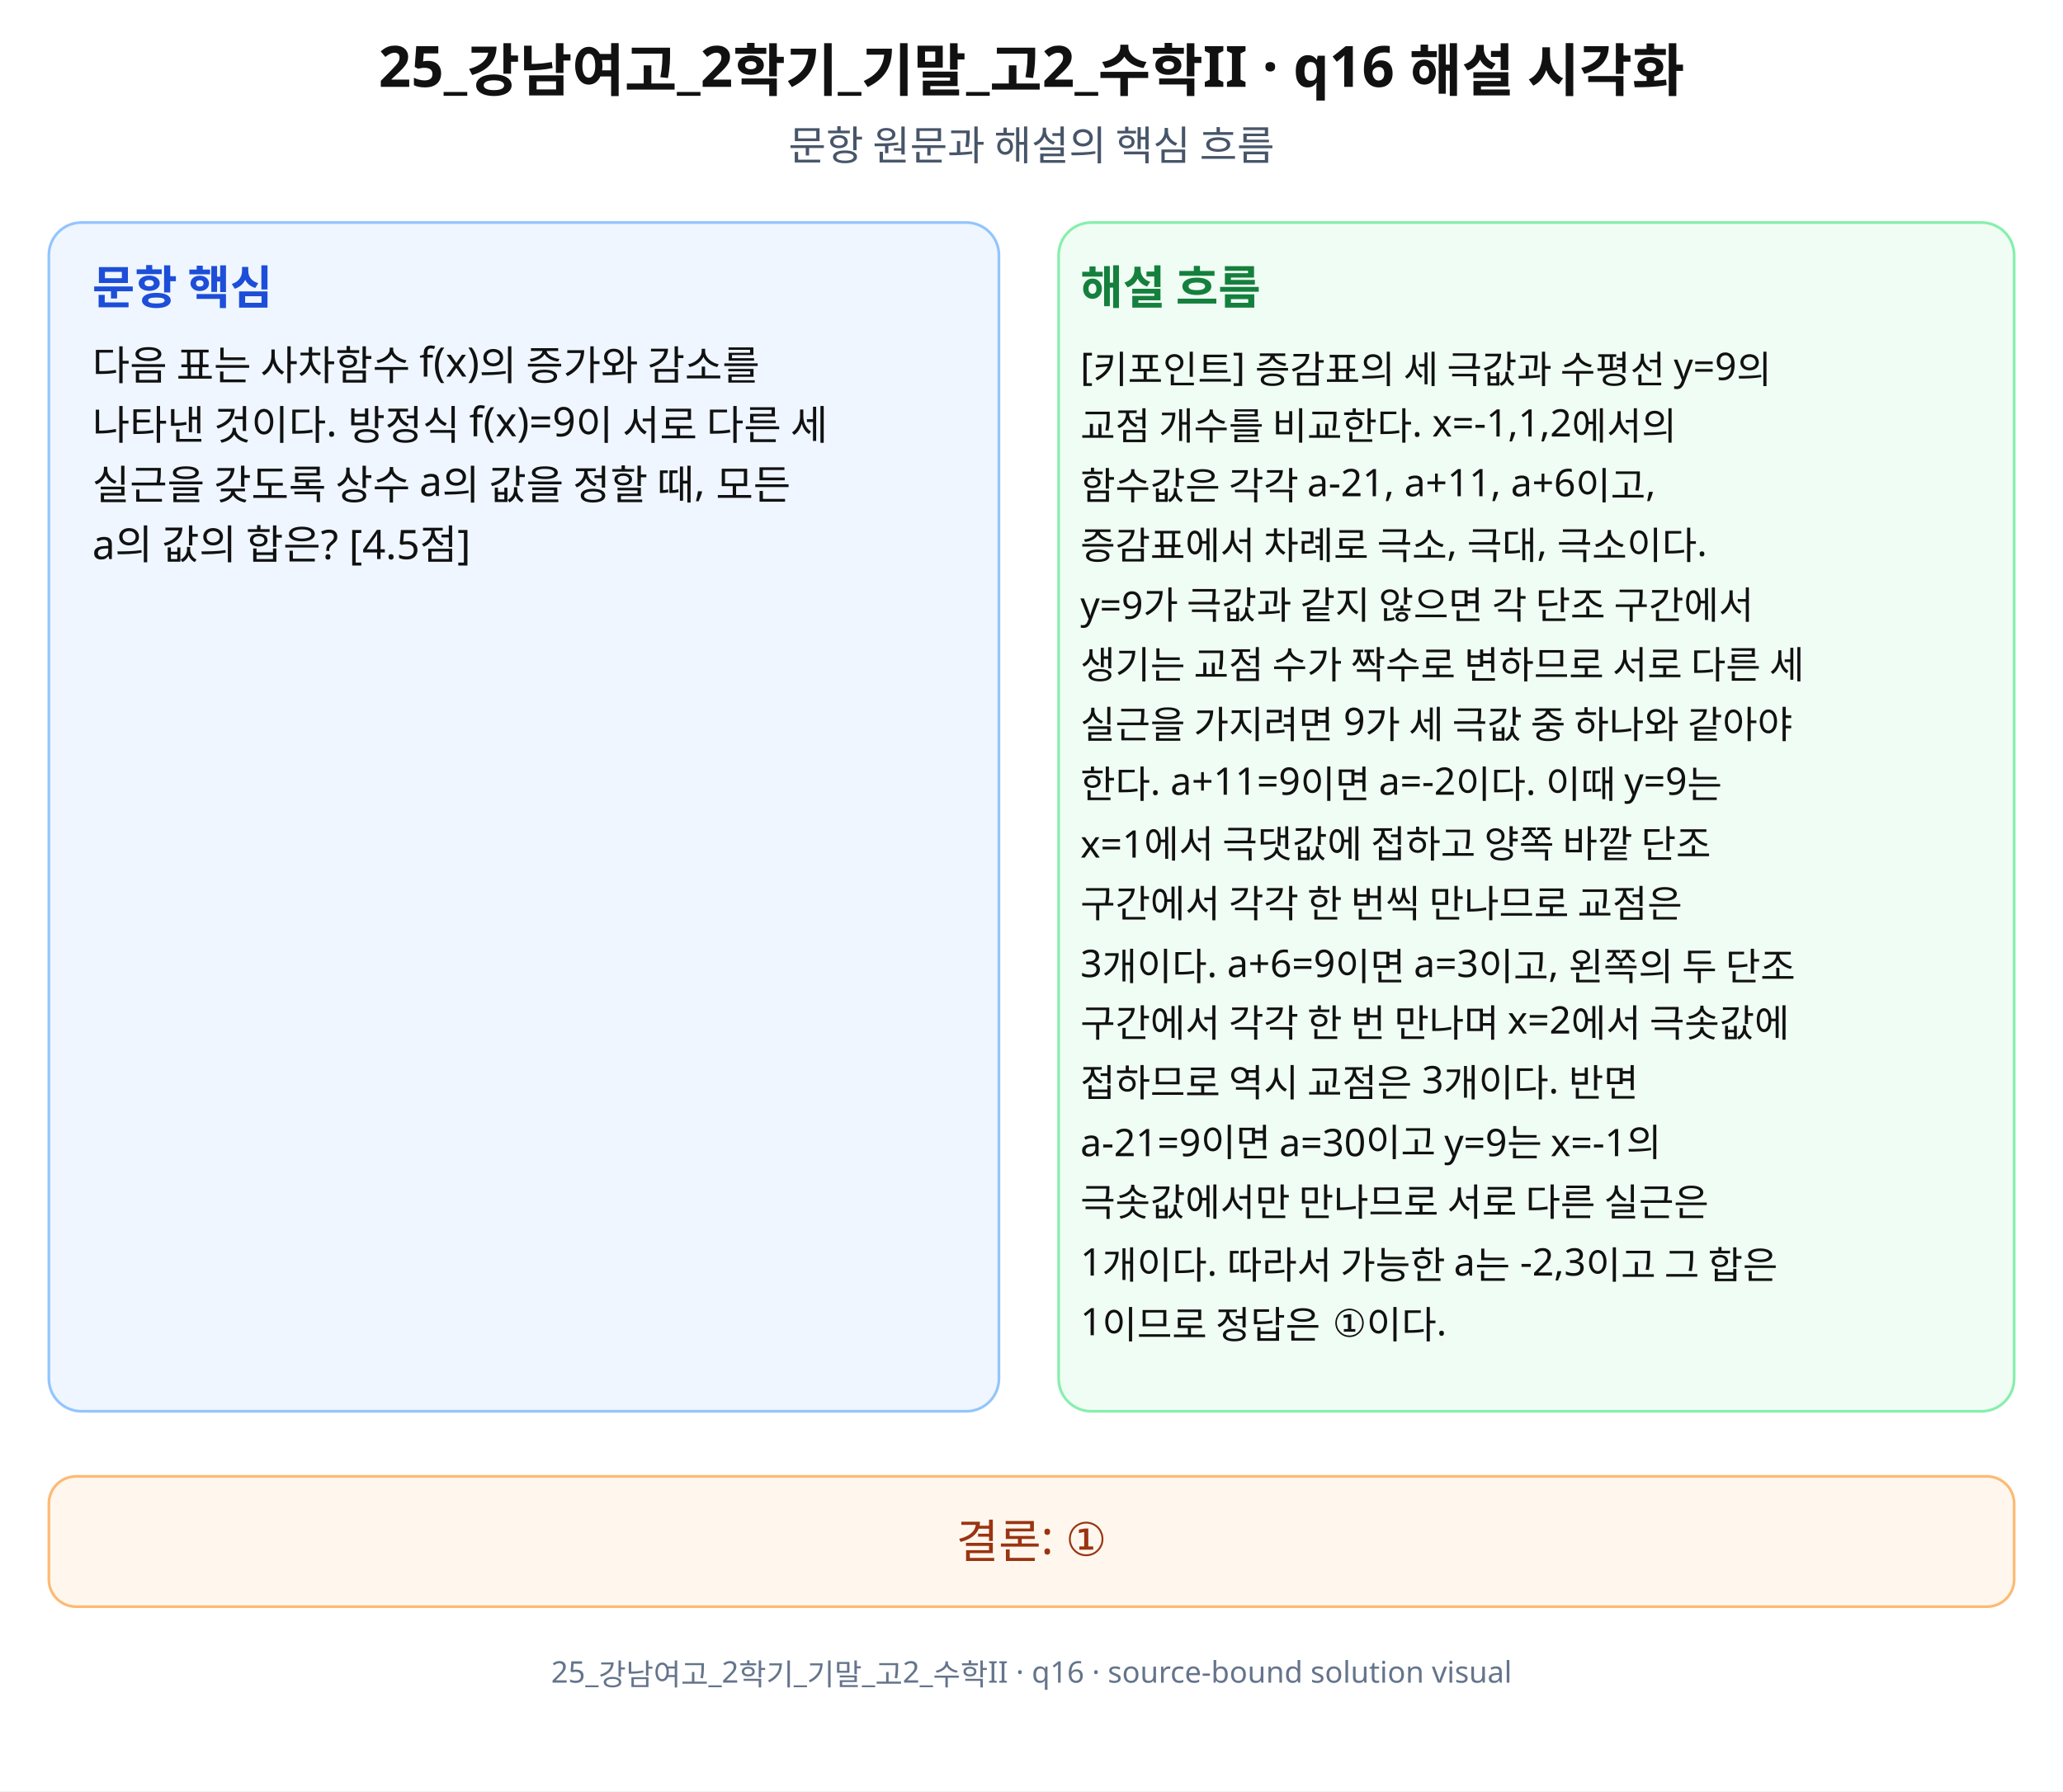
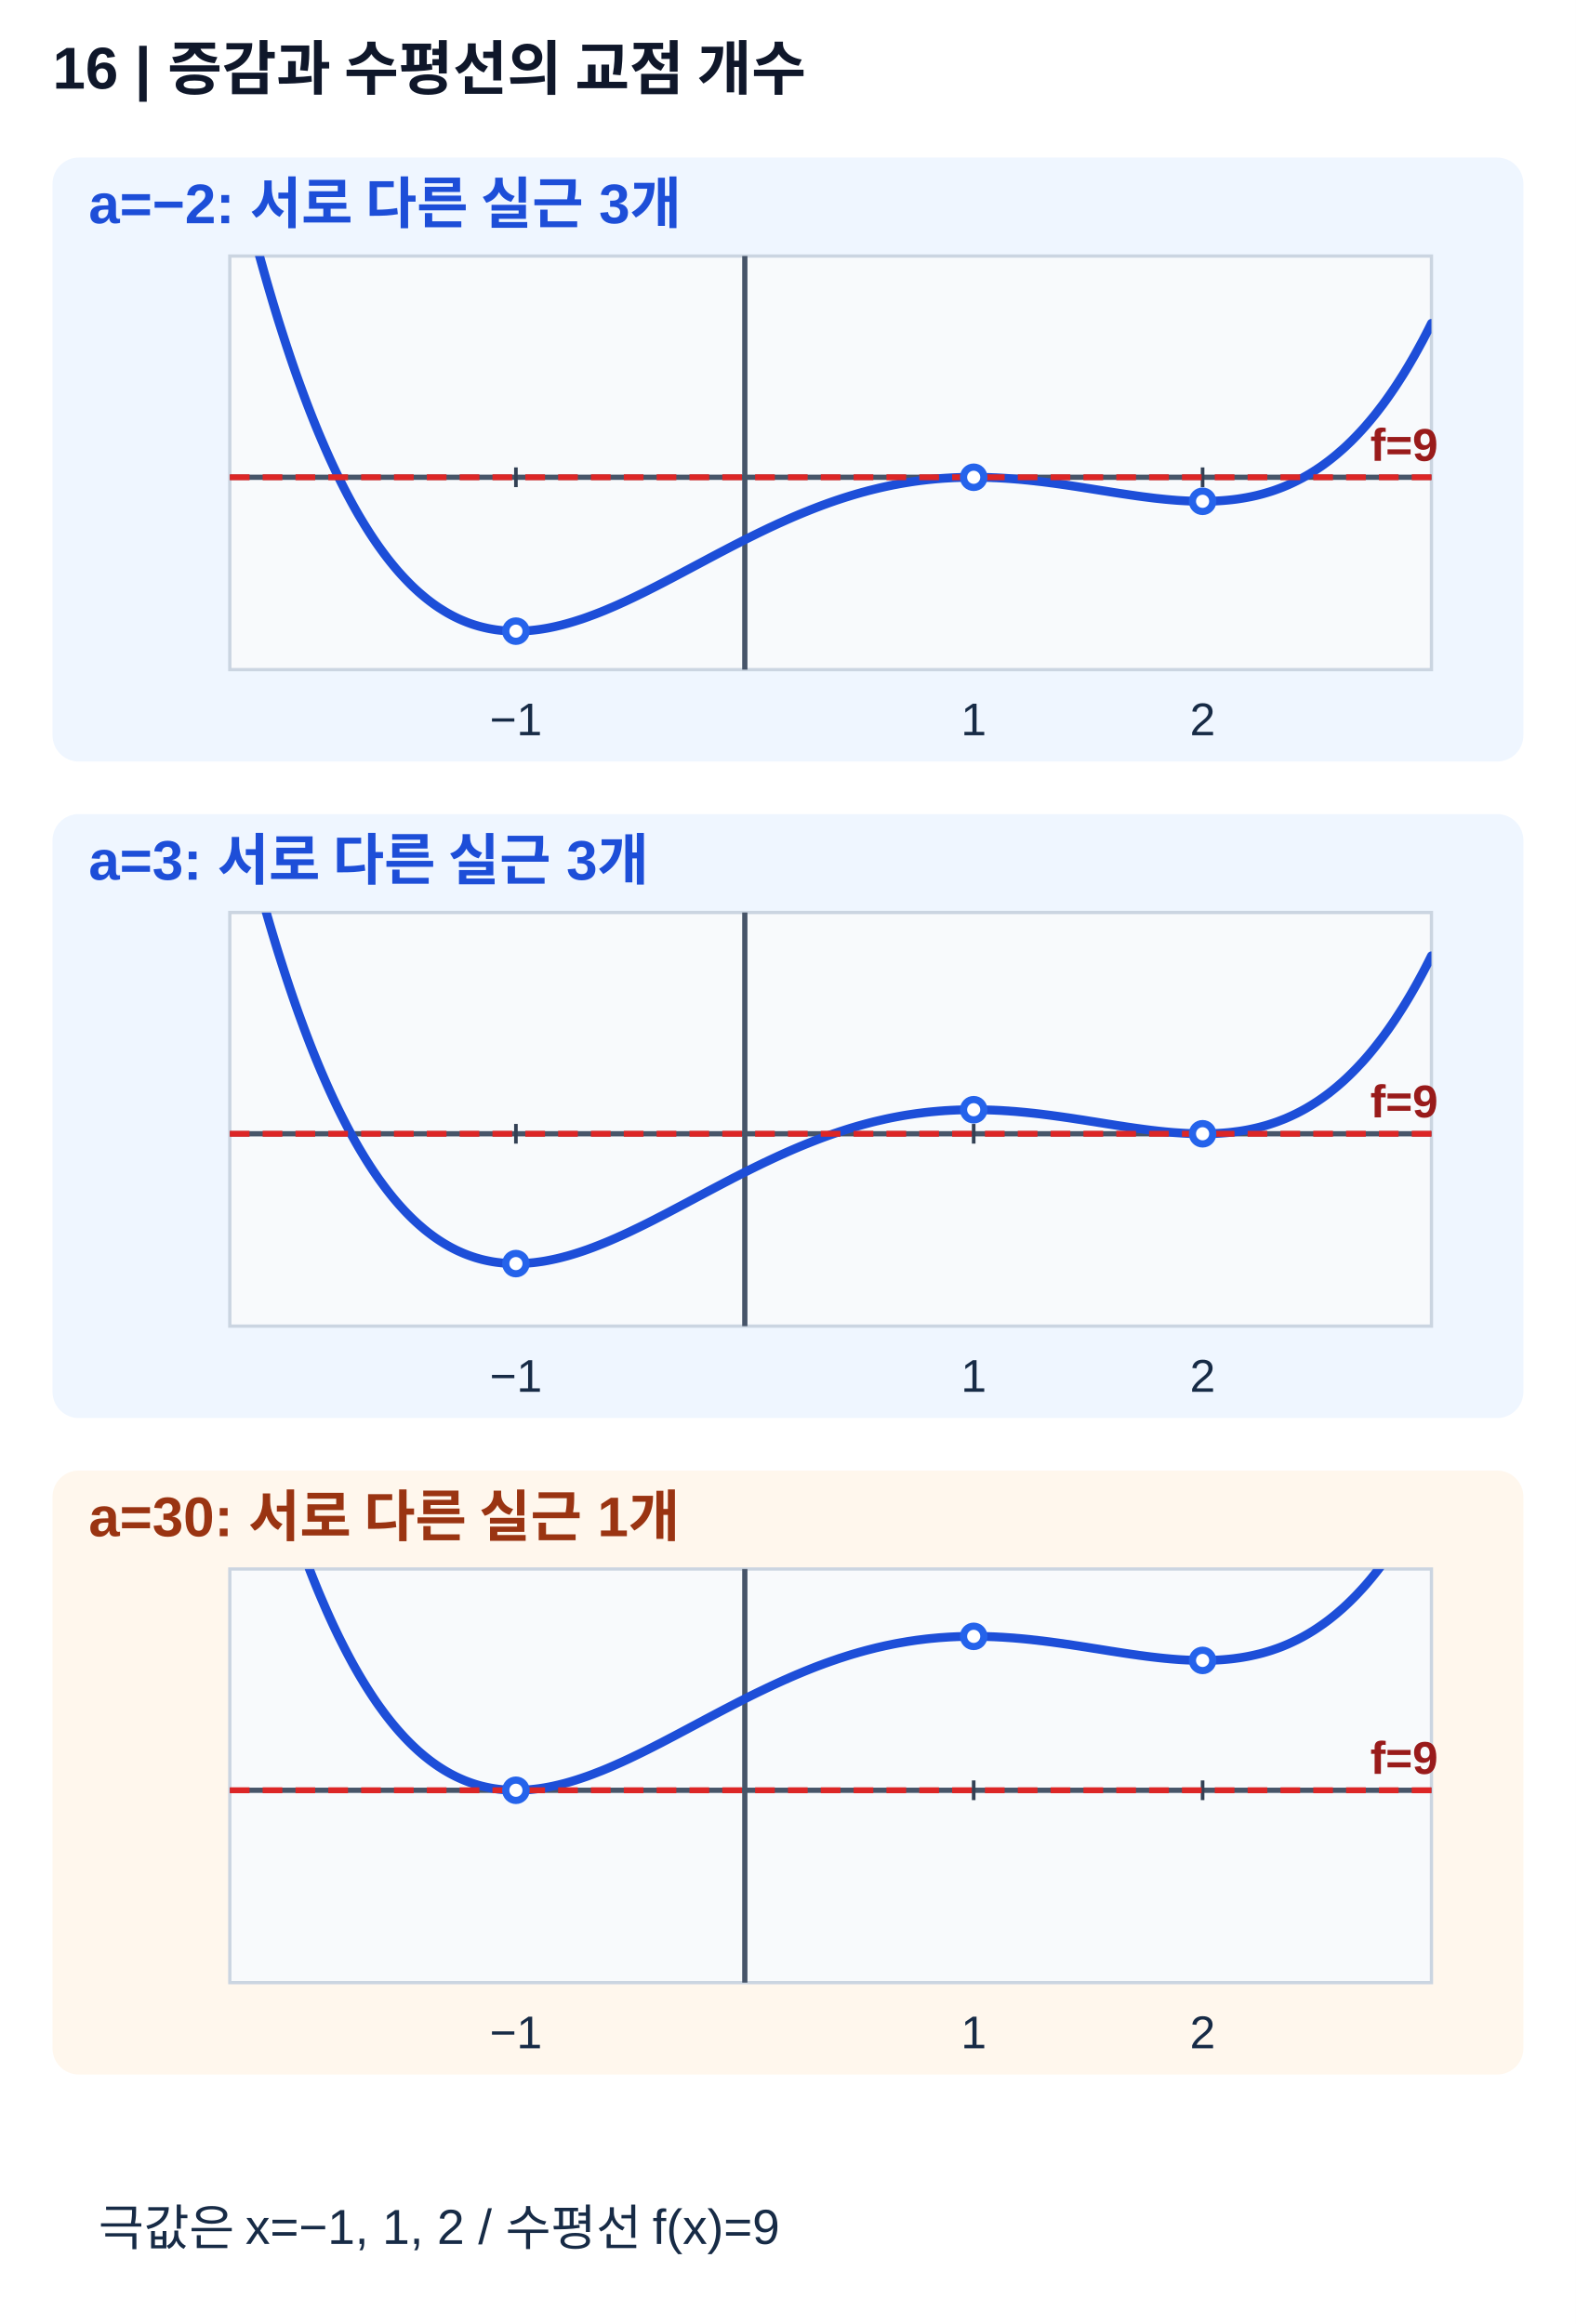
- <svg xmlns="http://www.w3.org/2000/svg" width="760" height="660" viewBox="0 0 760 660" role="img" aria-labelledby="title desc" preserveAspectRatio="xMidYMid meet">
-   <rect width="760" height="660" fill="#fff" />
-   <g font-family="Noto Sans KR, Pretendard, Apple SD Gothic Neo, Malgun Gothic, sans-serif" fill="#111">
-     <text x="380" y="32" font-size="21" font-weight="700" text-anchor="middle">25_강남여고_2학기_기말_고2_수학II · q16 해설 시각화</text>
-     <text x="380" y="59" font-size="15" text-anchor="middle" fill="#475569">문항 원문과 해설의 핵심 흐름</text>
-     <rect x="18" y="82" width="350" height="438" rx="12" fill="#eff6ff" stroke="#93c5fd" />
-     <rect x="390" y="82" width="352" height="438" rx="12" fill="#f0fdf4" stroke="#86efac" />
-     <text x="34" y="112" font-size="17" font-weight="700" fill="#1d4ed8">문항 핵심</text>
-     <text x="398" y="112" font-size="17" font-weight="700" fill="#15803d">해설 흐름</text>
-     <text x="34" y="140" font-size="15">다음 표는 사차함수 f(x)의 증가와 감소를</text>
-     <text x="34" y="162" font-size="15">나타낸 것이다. 방정식 f(x)=9이 서로 다른 세</text>
-     <text x="34" y="184" font-size="15">실근을 갖도록 상수 a의 값을 정할 때, 모든</text>
-     <text x="34" y="206" font-size="15">a의 값의 합은? [4.5점]</text>
-     <text x="398" y="140" font-size="14">[키포인트] 증감표의 세 극값과 수평선 y=9의</text>
-     <text x="398" y="162" font-size="14">교점 개수를 비교한다. x=-1,1,2에서의</text>
-     <text x="398" y="184" font-size="14">함수값은 각각 a-21, a+11, a+6이고,</text>
-     <text x="398" y="206" font-size="14">증감표에서 차례로 극소, 극대, 극소이다.</text>
-     <text x="398" y="228" font-size="14">y=9가 극값과 같지 않으면 각 단조 구간에서</text>
-     <text x="398" y="250" font-size="14">생기는 교점 수가 짝수로 변하므로 서로 다른 세</text>
-     <text x="398" y="272" font-size="14">실근을 가지려면 9가 세 극값 중 하나와 같아야</text>
-     <text x="398" y="294" font-size="14">한다. a+11=9이면 a=-2이다. 이때 y=9는</text>
-     <text x="398" y="316" font-size="14">x=1에서 극댓값에 접하고 양쪽 바깥 단조</text>
-     <text x="398" y="338" font-size="14">구간에서 각각 한 번씩 만나므로 교점은</text>
-     <text x="398" y="360" font-size="14">3개이다. a+6=9이면 a=3이고, 왼쪽의 두 단조</text>
-     <text x="398" y="382" font-size="14">구간에서 각각 한 번 만나며 x=2에서 극솟값에</text>
-     <text x="398" y="404" font-size="14">접하므로 역시 교점은 3개이다. 반면</text>
-     <text x="398" y="426" font-size="14">a-21=9이면 a=30이고 y=9는 x=-1의</text>
-     <text x="398" y="448" font-size="14">극솟값에서만 만나므로 서로 다른 실근은</text>
-     <text x="398" y="470" font-size="14">1개이다. 따라서 가능한 a는 -2,3이고 그 합은</text>
-     <text x="398" y="492" font-size="14">1이므로 정답은 ①이다.</text>
-     <rect x="18" y="544" width="724" height="48" rx="10" fill="#fff7ed" stroke="#fdba74" />
-     <text x="380" y="574" font-size="17" text-anchor="middle" fill="#9a3412">결론: ①</text>
-     <text x="380" y="620" font-size="11" text-anchor="middle" fill="#64748b">25_강남여고_2학기_기말_고2_수학II · q16 · source-bound solution visual</text>
+ <svg xmlns="http://www.w3.org/2000/svg" width="480" height="708" viewBox="0 0 480 708" preserveAspectRatio="xMidYMid meet" role="img" aria-labelledby="ttl16 des16">
+   <defs>
+     <clipPath id="clip16">
+       <rect x="54" y="56" width="396" height="184" />
+     </clipPath>
+     <clipPath id="q16p0">
+       <rect x="70" y="78" width="366" height="126" />
+     </clipPath>
+     <clipPath id="q16p1">
+       <rect x="70" y="278" width="366" height="126" />
+     </clipPath>
+     <clipPath id="q16p2">
+       <rect x="70" y="478" width="366" height="126" />
+     </clipPath>
+   </defs>
+   <rect width="480" height="708" fill="#fff" />
+   <g font-family="Arial, Malgun Gothic, Apple SD Gothic Neo, sans-serif">
+     <text x="16.00" y="27.00" font-size="18" fill="#0f172a" text-anchor="start" font-weight="700">16 | 증감과 수평선의 교점 개수</text>
+     <rect x="16" y="48" width="448" height="184" rx="8" fill="#eff6ff" />
+     <text x="27.00" y="68.00" font-size="17" fill="#1d4ed8" text-anchor="start" font-weight="700">a=−2: 서로 다른 실근 3개</text>
+     <rect x="70" y="78" width="366" height="126" fill="#f8fafc" stroke="#cbd5e1" />
+     <line x1="70.00" y1="145.40" x2="436.00" y2="145.40" stroke="#475569" stroke-width="1.6" />
+     <line x1="226.86" y1="78.00" x2="226.86" y2="204.00" stroke="#475569" stroke-width="1.6" />
+     <line x1="157.14" y1="142.40" x2="157.14" y2="148.40" stroke="#334155" stroke-width="1.1" />
+     <text x="157.14" y="224.00" font-size="14" fill="#172b46" text-anchor="middle">−1</text>
+     <line x1="296.57" y1="142.40" x2="296.57" y2="148.40" stroke="#334155" stroke-width="1.1" />
+     <text x="296.57" y="224.00" font-size="14" fill="#172b46" text-anchor="middle">1</text>
+     <line x1="366.29" y1="142.40" x2="366.29" y2="148.40" stroke="#334155" stroke-width="1.1" />
+     <text x="366.29" y="224.00" font-size="14" fill="#172b46" text-anchor="middle">2</text>
+     <g clip-path="url(#q16p0)">
+       <path d="M70.00,41.90 L70.87,45.67 L71.74,49.37 L72.61,53.00 L73.49,56.58 L74.36,60.09 L75.23,63.55 L76.10,66.94 L76.97,70.27 L77.84,73.55 L78.71,76.76 L79.59,79.92 L80.46,83.02 L81.33,86.07 L82.20,89.05 L83.07,91.99 L83.94,94.86 L84.81,97.69 L85.69,100.46 L86.56,103.17 L87.43,105.84 L88.30,108.45 L89.17,111.01 L90.04,113.52 L90.91,115.97 L91.79,118.38 L92.66,120.74 L93.53,123.05 L94.40,125.31 L95.27,127.52 L96.14,129.69 L97.01,131.81 L97.89,133.88 L98.76,135.91 L99.63,137.89 L100.50,139.83 L101.37,141.72 L102.24,143.57 L103.11,145.37 L103.99,147.14 L104.86,148.86 L105.73,150.54 L106.60,152.17 L107.47,153.77 L108.34,155.33 L109.21,156.85 L110.09,158.32 L110.96,159.76 L111.83,161.16 L112.70,162.53 L113.57,163.85 L114.44,165.14 L115.31,166.39 L116.19,167.61 L117.06,168.79 L117.93,169.94 L118.80,171.05 L119.67,172.12 L120.54,173.17 L121.41,174.18 L122.29,175.16 L123.16,176.10 L124.03,177.01 L124.90,177.90 L125.77,178.75 L126.64,179.57 L127.51,180.36 L128.39,181.12 L129.26,181.85 L130.13,182.56 L131.00,183.23 L131.87,183.88 L132.74,184.50 L133.61,185.09 L134.49,185.65 L135.36,186.19 L136.23,186.71 L137.10,187.19 L137.97,187.66 L138.84,188.09 L139.71,188.51 L140.59,188.90 L141.46,189.26 L142.33,189.61 L143.20,189.93 L144.07,190.23 L144.94,190.50 L145.81,190.76 L146.69,190.99 L147.56,191.20 L148.43,191.40 L149.30,191.57 L150.17,191.72 L151.04,191.86 L151.91,191.97 L152.79,192.07 L153.66,192.14 L154.53,192.20 L155.40,192.25 L156.27,192.27 L157.14,192.28 L158.01,192.27 L158.89,192.25 L159.76,192.21 L160.63,192.15 L161.50,192.08 L162.37,191.99 L163.24,191.89 L164.11,191.78 L164.99,191.65 L165.86,191.51 L166.73,191.36 L167.60,191.19 L168.47,191.01 L169.34,190.82 L170.21,190.61 L171.09,190.40 L171.96,190.17 L172.83,189.93 L173.70,189.68 L174.57,189.42 L175.44,189.15 L176.31,188.87 L177.19,188.59 L178.06,188.29 L178.93,187.98 L179.80,187.66 L180.67,187.34 L181.54,187.01 L182.41,186.67 L183.29,186.32 L184.16,185.97 L185.03,185.60 L185.90,185.23 L186.77,184.86 L187.64,184.48 L188.51,184.09 L189.39,183.69 L190.26,183.30 L191.13,182.89 L192.00,182.48 L192.87,182.07 L193.74,181.65 L194.61,181.22 L195.49,180.80 L196.36,180.37 L197.23,179.93 L198.10,179.49 L198.97,179.05 L199.84,178.61 L200.71,178.16 L201.59,177.71 L202.46,177.26 L203.33,176.80 L204.20,176.35 L205.07,175.89 L205.94,175.43 L206.81,174.97 L207.69,174.51 L208.56,174.04 L209.43,173.58 L210.30,173.12 L211.17,172.65 L212.04,172.19 L212.91,171.73 L213.79,171.26 L214.66,170.80 L215.53,170.33 L216.40,169.87 L217.27,169.41 L218.14,168.95 L219.01,168.49 L219.89,168.03 L220.76,167.58 L221.63,167.12 L222.50,166.67 L223.37,166.22 L224.24,165.77 L225.11,165.33 L225.99,164.88 L226.86,164.44 L227.73,164.00 L228.60,163.57 L229.47,163.14 L230.34,162.71 L231.21,162.28 L232.09,161.86 L232.96,161.44 L233.83,161.02 L234.70,160.61 L235.57,160.21 L236.44,159.80 L237.31,159.40 L238.19,159.01 L239.06,158.62 L239.93,158.23 L240.80,157.85 L241.67,157.47 L242.54,157.10 L243.41,156.73 L244.29,156.37 L245.16,156.01 L246.03,155.66 L246.90,155.31 L247.77,154.97 L248.64,154.63 L249.51,154.30 L250.39,153.97 L251.26,153.65 L252.13,153.33 L253.00,153.02 L253.87,152.72 L254.74,152.42 L255.61,152.13 L256.49,151.84 L257.36,151.56 L258.23,151.29 L259.10,151.02 L259.97,150.76 L260.84,150.50 L261.71,150.25 L262.59,150.00 L263.46,149.77 L264.33,149.53 L265.20,149.31 L266.07,149.09 L266.94,148.88 L267.81,148.67 L268.69,148.47 L269.56,148.28 L270.43,148.09 L271.30,147.91 L272.17,147.73 L273.04,147.57 L273.91,147.40 L274.79,147.25 L275.66,147.10 L276.53,146.96 L277.40,146.82 L278.27,146.69 L279.14,146.57 L280.01,146.45 L280.89,146.34 L281.76,146.24 L282.63,146.14 L283.50,146.05 L284.37,145.96 L285.24,145.88 L286.11,145.81 L286.99,145.74 L287.86,145.68 L288.73,145.63 L289.60,145.58 L290.47,145.53 L291.34,145.50 L292.21,145.47 L293.09,145.44 L293.96,145.42 L294.83,145.41 L295.70,145.40 L296.57,145.40 L297.44,145.40 L298.31,145.41 L299.19,145.42 L300.06,145.44 L300.93,145.46 L301.80,145.49 L302.67,145.53 L303.54,145.56 L304.41,145.61 L305.29,145.66 L306.16,145.71 L307.03,145.77 L307.90,145.83 L308.77,145.90 L309.64,145.97 L310.51,146.04 L311.39,146.12 L312.26,146.21 L313.13,146.29 L314.00,146.39 L314.87,146.48 L315.74,146.58 L316.61,146.68 L317.49,146.78 L318.36,146.89 L319.23,147.00 L320.10,147.12 L320.97,147.23 L321.84,147.35 L322.71,147.47 L323.59,147.60 L324.46,147.72 L325.33,147.85 L326.20,147.98 L327.07,148.11 L327.94,148.24 L328.81,148.38 L329.69,148.51 L330.56,148.65 L331.43,148.78 L332.30,148.92 L333.17,149.06 L334.04,149.20 L334.91,149.34 L335.79,149.48 L336.66,149.61 L337.53,149.75 L338.40,149.89 L339.27,150.03 L340.14,150.16 L341.01,150.30 L341.89,150.43 L342.76,150.56 L343.63,150.69 L344.50,150.82 L345.37,150.94 L346.24,151.07 L347.11,151.19 L347.99,151.31 L348.86,151.42 L349.73,151.53 L350.60,151.64 L351.47,151.75 L352.34,151.85 L353.21,151.94 L354.09,152.03 L354.96,152.12 L355.83,152.20 L356.70,152.28 L357.57,152.35 L358.44,152.42 L359.31,152.48 L360.19,152.53 L361.06,152.58 L361.93,152.62 L362.80,152.66 L363.67,152.69 L364.54,152.70 L365.41,152.72 L366.29,152.72 L367.16,152.72 L368.03,152.70 L368.90,152.68 L369.77,152.65 L370.64,152.61 L371.51,152.56 L372.39,152.50 L373.26,152.43 L374.13,152.35 L375.00,152.26 L375.87,152.16 L376.74,152.05 L377.61,151.92 L378.49,151.78 L379.36,151.63 L380.23,151.47 L381.10,151.30 L381.97,151.11 L382.84,150.91 L383.71,150.69 L384.59,150.46 L385.46,150.21 L386.33,149.95 L387.20,149.68 L388.07,149.39 L388.94,149.08 L389.81,148.76 L390.69,148.42 L391.56,148.06 L392.43,147.69 L393.30,147.30 L394.17,146.89 L395.04,146.46 L395.91,146.01 L396.79,145.55 L397.66,145.06 L398.53,144.56 L399.40,144.03 L400.27,143.49 L401.14,142.92 L402.01,142.34 L402.89,141.73 L403.76,141.09 L404.63,140.44 L405.50,139.76 L406.37,139.06 L407.24,138.34 L408.11,137.59 L408.99,136.82 L409.86,136.03 L410.73,135.20 L411.60,134.36 L412.47,133.48 L413.34,132.58 L414.21,131.66 L415.09,130.70 L415.96,129.72 L416.83,128.71 L417.70,127.67 L418.57,126.61 L419.44,125.51 L420.31,124.38 L421.19,123.23 L422.06,122.04 L422.93,120.82 L423.80,119.57 L424.67,118.29 L425.54,116.98 L426.41,115.63 L427.29,114.25 L428.16,112.83 L429.03,111.39 L429.90,109.90 L430.77,108.39 L431.64,106.83 L432.51,105.24 L433.39,103.62 L434.26,101.95 L435.13,100.25 L436.00,98.51" fill="none" stroke="#1d4ed8" stroke-width="2.7" stroke-linecap="round" stroke-linejoin="round" />
+     </g>
+     <line x1="70.00" y1="145.40" x2="436.00" y2="145.40" stroke="#dc2626" stroke-width="1.8" stroke-dasharray="6 4" />
+     <text x="438.00" y="140.40" font-size="14" fill="#991b1b" text-anchor="end" font-weight="700">f=9</text>
+     <circle cx="157.14" cy="192.28" r="3.1" fill="#fff" stroke="#2563eb" stroke-width="2.2" />
+     <circle cx="296.57" cy="145.40" r="3.1" fill="#fff" stroke="#2563eb" stroke-width="2.2" />
+     <circle cx="366.29" cy="152.72" r="3.1" fill="#fff" stroke="#2563eb" stroke-width="2.2" />
+     <rect x="16" y="248" width="448" height="184" rx="8" fill="#eff6ff" />
+     <text x="27.00" y="268.00" font-size="17" fill="#1d4ed8" text-anchor="start" font-weight="700">a=3: 서로 다른 실근 3개</text>
+     <rect x="70" y="278" width="366" height="126" fill="#f8fafc" stroke="#cbd5e1" />
+     <line x1="70.00" y1="345.40" x2="436.00" y2="345.40" stroke="#475569" stroke-width="1.6" />
+     <line x1="226.86" y1="278.00" x2="226.86" y2="404.00" stroke="#475569" stroke-width="1.6" />
+     <line x1="157.14" y1="342.40" x2="157.14" y2="348.40" stroke="#334155" stroke-width="1.1" />
+     <text x="157.14" y="424.00" font-size="14" fill="#172b46" text-anchor="middle">−1</text>
+     <line x1="296.57" y1="342.40" x2="296.57" y2="348.40" stroke="#334155" stroke-width="1.1" />
+     <text x="296.57" y="424.00" font-size="14" fill="#172b46" text-anchor="middle">1</text>
+     <line x1="366.29" y1="342.40" x2="366.29" y2="348.40" stroke="#334155" stroke-width="1.1" />
+     <text x="366.29" y="424.00" font-size="14" fill="#172b46" text-anchor="middle">2</text>
+     <g clip-path="url(#q16p1)">
+       <path d="M70.00,234.58 L70.87,238.34 L71.74,242.04 L72.61,245.68 L73.49,249.25 L74.36,252.77 L75.23,256.22 L76.10,259.61 L76.97,262.95 L77.84,266.22 L78.71,269.44 L79.59,272.60 L80.46,275.70 L81.33,278.74 L82.20,281.73 L83.07,284.66 L83.94,287.54 L84.81,290.36 L85.69,293.13 L86.56,295.85 L87.43,298.51 L88.30,301.12 L89.17,303.68 L90.04,306.19 L90.91,308.65 L91.79,311.06 L92.66,313.42 L93.53,315.72 L94.40,317.99 L95.27,320.20 L96.14,322.36 L97.01,324.48 L97.89,326.56 L98.76,328.58 L99.63,330.56 L100.50,332.50 L101.37,334.39 L102.24,336.24 L103.11,338.05 L103.99,339.81 L104.86,341.53 L105.73,343.21 L106.60,344.85 L107.47,346.45 L108.34,348.00 L109.21,349.52 L110.09,351.00 L110.96,352.44 L111.83,353.84 L112.70,355.20 L113.57,356.53 L114.44,357.81 L115.31,359.07 L116.19,360.28 L117.06,361.46 L117.93,362.61 L118.80,363.72 L119.67,364.80 L120.54,365.84 L121.41,366.85 L122.29,367.83 L123.16,368.78 L124.03,369.69 L124.90,370.57 L125.77,371.42 L126.64,372.24 L127.51,373.03 L128.39,373.79 L129.26,374.53 L130.13,375.23 L131.00,375.90 L131.87,376.55 L132.74,377.17 L133.61,377.76 L134.49,378.33 L135.36,378.87 L136.23,379.38 L137.10,379.87 L137.97,380.33 L138.84,380.77 L139.71,381.18 L140.59,381.57 L141.46,381.94 L142.33,382.28 L143.20,382.60 L144.07,382.90 L144.94,383.18 L145.81,383.43 L146.69,383.67 L147.56,383.88 L148.43,384.07 L149.30,384.24 L150.17,384.40 L151.04,384.53 L151.91,384.64 L152.79,384.74 L153.66,384.82 L154.53,384.88 L155.40,384.92 L156.27,384.95 L157.14,384.95 L158.01,384.95 L158.89,384.92 L159.76,384.88 L160.63,384.83 L161.50,384.75 L162.37,384.67 L163.24,384.57 L164.11,384.45 L164.99,384.33 L165.86,384.19 L166.73,384.03 L167.60,383.86 L168.47,383.68 L169.34,383.49 L170.21,383.29 L171.09,383.07 L171.96,382.84 L172.83,382.61 L173.70,382.36 L174.57,382.10 L175.44,381.83 L176.31,381.55 L177.19,381.26 L178.06,380.96 L178.93,380.66 L179.80,380.34 L180.67,380.02 L181.54,379.68 L182.41,379.34 L183.29,378.99 L184.16,378.64 L185.03,378.28 L185.90,377.91 L186.77,377.53 L187.64,377.15 L188.51,376.76 L189.39,376.37 L190.26,375.97 L191.13,375.57 L192.00,375.16 L192.87,374.74 L193.74,374.32 L194.61,373.90 L195.49,373.47 L196.36,373.04 L197.23,372.61 L198.10,372.17 L198.97,371.73 L199.84,371.28 L200.71,370.83 L201.59,370.38 L202.46,369.93 L203.33,369.48 L204.20,369.02 L205.07,368.56 L205.94,368.10 L206.81,367.64 L207.69,367.18 L208.56,366.72 L209.43,366.26 L210.30,365.79 L211.17,365.33 L212.04,364.86 L212.91,364.40 L213.79,363.94 L214.66,363.47 L215.53,363.01 L216.40,362.55 L217.27,362.09 L218.14,361.63 L219.01,361.17 L219.89,360.71 L220.76,360.25 L221.63,359.80 L222.50,359.35 L223.37,358.89 L224.24,358.45 L225.11,358.00 L225.99,357.56 L226.86,357.12 L227.73,356.68 L228.60,356.24 L229.47,355.81 L230.34,355.38 L231.21,354.96 L232.09,354.53 L232.96,354.11 L233.83,353.70 L234.70,353.29 L235.57,352.88 L236.44,352.48 L237.31,352.08 L238.19,351.68 L239.06,351.29 L239.93,350.90 L240.80,350.52 L241.67,350.14 L242.54,349.77 L243.41,349.40 L244.29,349.04 L245.16,348.68 L246.03,348.33 L246.90,347.98 L247.77,347.64 L248.64,347.30 L249.51,346.97 L250.39,346.64 L251.26,346.32 L252.13,346.01 L253.00,345.70 L253.87,345.39 L254.74,345.10 L255.61,344.80 L256.49,344.52 L257.36,344.24 L258.23,343.96 L259.10,343.69 L259.97,343.43 L260.84,343.17 L261.71,342.92 L262.59,342.68 L263.46,342.44 L264.33,342.21 L265.20,341.98 L266.07,341.76 L266.94,341.55 L267.81,341.35 L268.69,341.15 L269.56,340.95 L270.43,340.76 L271.30,340.58 L272.17,340.41 L273.04,340.24 L273.91,340.08 L274.79,339.92 L275.66,339.77 L276.53,339.63 L277.40,339.50 L278.27,339.37 L279.14,339.24 L280.01,339.13 L280.89,339.02 L281.76,338.91 L282.63,338.81 L283.50,338.72 L284.37,338.64 L285.24,338.56 L286.11,338.48 L286.99,338.42 L287.86,338.35 L288.73,338.30 L289.60,338.25 L290.47,338.21 L291.34,338.17 L292.21,338.14 L293.09,338.11 L293.96,338.09 L294.83,338.08 L295.70,338.07 L296.57,338.07 L297.44,338.07 L298.31,338.08 L299.19,338.09 L300.06,338.11 L300.93,338.14 L301.80,338.17 L302.67,338.20 L303.54,338.24 L304.41,338.28 L305.29,338.33 L306.16,338.39 L307.03,338.44 L307.90,338.51 L308.77,338.57 L309.64,338.64 L310.51,338.72 L311.39,338.80 L312.26,338.88 L313.13,338.97 L314.00,339.06 L314.87,339.15 L315.74,339.25 L316.61,339.35 L317.49,339.46 L318.36,339.57 L319.23,339.68 L320.10,339.79 L320.97,339.91 L321.84,340.03 L322.71,340.15 L323.59,340.27 L324.46,340.40 L325.33,340.52 L326.20,340.65 L327.07,340.78 L327.94,340.92 L328.81,341.05 L329.69,341.18 L330.56,341.32 L331.43,341.46 L332.30,341.60 L333.17,341.73 L334.04,341.87 L334.91,342.01 L335.79,342.15 L336.66,342.29 L337.53,342.43 L338.40,342.56 L339.27,342.70 L340.14,342.84 L341.01,342.97 L341.89,343.10 L342.76,343.24 L343.63,343.37 L344.50,343.49 L345.37,343.62 L346.24,343.74 L347.11,343.86 L347.99,343.98 L348.86,344.10 L349.73,344.21 L350.60,344.32 L351.47,344.42 L352.34,344.52 L353.21,344.62 L354.09,344.71 L354.96,344.80 L355.83,344.88 L356.70,344.96 L357.57,345.03 L358.44,345.09 L359.31,345.15 L360.19,345.21 L361.06,345.26 L361.93,345.30 L362.80,345.33 L363.67,345.36 L364.54,345.38 L365.41,345.39 L366.29,345.40 L367.16,345.39 L368.03,345.38 L368.90,345.36 L369.77,345.33 L370.64,345.29 L371.51,345.24 L372.39,345.18 L373.26,345.11 L374.13,345.03 L375.00,344.94 L375.87,344.83 L376.74,344.72 L377.61,344.60 L378.49,344.46 L379.36,344.31 L380.23,344.15 L381.10,343.97 L381.97,343.78 L382.84,343.58 L383.71,343.36 L384.59,343.13 L385.46,342.89 L386.33,342.63 L387.20,342.35 L388.07,342.06 L388.94,341.76 L389.81,341.43 L390.69,341.09 L391.56,340.74 L392.43,340.36 L393.30,339.97 L394.17,339.56 L395.04,339.14 L395.91,338.69 L396.79,338.22 L397.66,337.74 L398.53,337.23 L399.40,336.71 L400.27,336.16 L401.14,335.60 L402.01,335.01 L402.89,334.40 L403.76,333.77 L404.63,333.12 L405.50,332.44 L406.37,331.74 L407.24,331.02 L408.11,330.27 L408.99,329.50 L409.86,328.70 L410.73,327.88 L411.60,327.03 L412.47,326.16 L413.34,325.26 L414.21,324.33 L415.09,323.38 L415.96,322.40 L416.83,321.39 L417.70,320.35 L418.57,319.28 L419.44,318.18 L420.31,317.06 L421.19,315.90 L422.06,314.71 L422.93,313.50 L423.80,312.25 L424.67,310.97 L425.54,309.65 L426.41,308.30 L427.29,306.92 L428.16,305.51 L429.03,304.06 L429.90,302.58 L430.77,301.06 L431.64,299.51 L432.51,297.92 L433.39,296.29 L434.26,294.63 L435.13,292.93 L436.00,291.19" fill="none" stroke="#1d4ed8" stroke-width="2.7" stroke-linecap="round" stroke-linejoin="round" />
+     </g>
+     <line x1="70.00" y1="345.40" x2="436.00" y2="345.40" stroke="#dc2626" stroke-width="1.8" stroke-dasharray="6 4" />
+     <text x="438.00" y="340.40" font-size="14" fill="#991b1b" text-anchor="end" font-weight="700">f=9</text>
+     <circle cx="157.14" cy="384.95" r="3.1" fill="#fff" stroke="#2563eb" stroke-width="2.2" />
+     <circle cx="296.57" cy="338.07" r="3.1" fill="#fff" stroke="#2563eb" stroke-width="2.2" />
+     <circle cx="366.29" cy="345.40" r="3.1" fill="#fff" stroke="#2563eb" stroke-width="2.2" />
+     <rect x="16" y="448" width="448" height="184" rx="8" fill="#fff7ed" />
+     <text x="27.00" y="468.00" font-size="17" fill="#9a3412" text-anchor="start" font-weight="700">a=30: 서로 다른 실근 1개</text>
+     <rect x="70" y="478" width="366" height="126" fill="#f8fafc" stroke="#cbd5e1" />
+     <line x1="70.00" y1="545.40" x2="436.00" y2="545.40" stroke="#475569" stroke-width="1.6" />
+     <line x1="226.86" y1="478.00" x2="226.86" y2="604.00" stroke="#475569" stroke-width="1.6" />
+     <line x1="157.14" y1="542.40" x2="157.14" y2="548.40" stroke="#334155" stroke-width="1.1" />
+     <text x="157.14" y="624.00" font-size="14" fill="#172b46" text-anchor="middle">−1</text>
+     <line x1="296.57" y1="542.40" x2="296.57" y2="548.40" stroke="#334155" stroke-width="1.1" />
+     <text x="296.57" y="624.00" font-size="14" fill="#172b46" text-anchor="middle">1</text>
+     <line x1="366.29" y1="542.40" x2="366.29" y2="548.40" stroke="#334155" stroke-width="1.1" />
+     <text x="366.29" y="624.00" font-size="14" fill="#172b46" text-anchor="middle">2</text>
+     <g clip-path="url(#q16p2)">
+       <path d="M70.00,395.02 L70.87,398.78 L71.74,402.48 L72.61,406.12 L73.49,409.70 L74.36,413.21 L75.23,416.66 L76.10,420.06 L76.97,423.39 L77.84,426.66 L78.71,429.88 L79.59,433.04 L80.46,436.14 L81.33,439.18 L82.20,442.17 L83.07,445.10 L83.94,447.98 L84.81,450.80 L85.69,453.57 L86.56,456.29 L87.43,458.95 L88.30,461.56 L89.17,464.12 L90.04,466.63 L90.91,469.09 L91.79,471.50 L92.66,473.86 L93.53,476.17 L94.40,478.43 L95.27,480.64 L96.14,482.81 L97.01,484.93 L97.89,487.00 L98.76,489.02 L99.63,491.01 L100.50,492.94 L101.37,494.84 L102.24,496.68 L103.11,498.49 L103.99,500.25 L104.86,501.97 L105.73,503.65 L106.60,505.29 L107.47,506.89 L108.34,508.44 L109.21,509.96 L110.09,511.44 L110.96,512.88 L111.83,514.28 L112.70,515.64 L113.57,516.97 L114.44,518.26 L115.31,519.51 L116.19,520.72 L117.06,521.91 L117.93,523.05 L118.80,524.16 L119.67,525.24 L120.54,526.28 L121.41,527.29 L122.29,528.27 L123.16,529.22 L124.03,530.13 L124.90,531.01 L125.77,531.86 L126.64,532.68 L127.51,533.48 L128.39,534.24 L129.26,534.97 L130.13,535.67 L131.00,536.35 L131.87,536.99 L132.74,537.61 L133.61,538.20 L134.49,538.77 L135.36,539.31 L136.23,539.82 L137.10,540.31 L137.97,540.77 L138.84,541.21 L139.71,541.62 L140.59,542.01 L141.46,542.38 L142.33,542.72 L143.20,543.04 L144.07,543.34 L144.94,543.62 L145.81,543.87 L146.69,544.11 L147.56,544.32 L148.43,544.51 L149.30,544.69 L150.17,544.84 L151.04,544.97 L151.91,545.09 L152.79,545.18 L153.66,545.26 L154.53,545.32 L155.40,545.36 L156.27,545.39 L157.14,545.40 L158.01,545.39 L158.89,545.36 L159.76,545.32 L160.63,545.27 L161.50,545.20 L162.37,545.11 L163.24,545.01 L164.11,544.90 L164.99,544.77 L165.86,544.63 L166.73,544.47 L167.60,544.31 L168.47,544.13 L169.34,543.93 L170.21,543.73 L171.09,543.51 L171.96,543.29 L172.83,543.05 L173.70,542.80 L174.57,542.54 L175.44,542.27 L176.31,541.99 L177.19,541.70 L178.06,541.40 L178.93,541.10 L179.80,540.78 L180.67,540.46 L181.54,540.12 L182.41,539.78 L183.29,539.44 L184.16,539.08 L185.03,538.72 L185.90,538.35 L186.77,537.97 L187.64,537.59 L188.51,537.20 L189.39,536.81 L190.26,536.41 L191.13,536.01 L192.00,535.60 L192.87,535.18 L193.74,534.76 L194.61,534.34 L195.49,533.91 L196.36,533.48 L197.23,533.05 L198.10,532.61 L198.97,532.17 L199.84,531.72 L200.71,531.28 L201.59,530.83 L202.46,530.37 L203.33,529.92 L204.20,529.46 L205.07,529.01 L205.94,528.55 L206.81,528.09 L207.69,527.62 L208.56,527.16 L209.43,526.70 L210.30,526.23 L211.17,525.77 L212.04,525.31 L212.91,524.84 L213.79,524.38 L214.66,523.91 L215.53,523.45 L216.40,522.99 L217.27,522.53 L218.14,522.07 L219.01,521.61 L219.89,521.15 L220.76,520.69 L221.63,520.24 L222.50,519.79 L223.37,519.34 L224.24,518.89 L225.11,518.44 L225.99,518.00 L226.86,517.56 L227.73,517.12 L228.60,516.68 L229.47,516.25 L230.34,515.82 L231.21,515.40 L232.09,514.98 L232.96,514.56 L233.83,514.14 L234.70,513.73 L235.57,513.32 L236.44,512.92 L237.31,512.52 L238.19,512.12 L239.06,511.73 L239.93,511.35 L240.80,510.96 L241.67,510.59 L242.54,510.21 L243.41,509.85 L244.29,509.48 L245.16,509.12 L246.03,508.77 L246.90,508.42 L247.77,508.08 L248.64,507.74 L249.51,507.41 L250.39,507.09 L251.26,506.76 L252.13,506.45 L253.00,506.14 L253.87,505.84 L254.74,505.54 L255.61,505.24 L256.49,504.96 L257.36,504.68 L258.23,504.40 L259.10,504.13 L259.97,503.87 L260.84,503.62 L261.71,503.36 L262.59,503.12 L263.46,502.88 L264.33,502.65 L265.20,502.43 L266.07,502.21 L266.94,501.99 L267.81,501.79 L268.69,501.59 L269.56,501.39 L270.43,501.21 L271.30,501.03 L272.17,500.85 L273.04,500.68 L273.91,500.52 L274.79,500.37 L275.66,500.22 L276.53,500.07 L277.40,499.94 L278.27,499.81 L279.14,499.68 L280.01,499.57 L280.89,499.46 L281.76,499.35 L282.63,499.25 L283.50,499.16 L284.37,499.08 L285.24,499.00 L286.11,498.92 L286.99,498.86 L287.86,498.80 L288.73,498.74 L289.60,498.69 L290.47,498.65 L291.34,498.61 L292.21,498.58 L293.09,498.56 L293.96,498.54 L294.83,498.52 L295.70,498.51 L296.57,498.51 L297.44,498.51 L298.31,498.52 L299.19,498.54 L300.06,498.55 L300.93,498.58 L301.80,498.61 L302.67,498.64 L303.54,498.68 L304.41,498.73 L305.29,498.77 L306.16,498.83 L307.03,498.89 L307.90,498.95 L308.77,499.01 L309.64,499.09 L310.51,499.16 L311.39,499.24 L312.26,499.32 L313.13,499.41 L314.00,499.50 L314.87,499.60 L315.74,499.69 L316.61,499.80 L317.49,499.90 L318.36,500.01 L319.23,500.12 L320.10,500.23 L320.97,500.35 L321.84,500.47 L322.71,500.59 L323.59,500.71 L324.46,500.84 L325.33,500.96 L326.20,501.09 L327.07,501.23 L327.94,501.36 L328.81,501.49 L329.69,501.63 L330.56,501.76 L331.43,501.90 L332.30,502.04 L333.17,502.18 L334.04,502.31 L334.91,502.45 L335.79,502.59 L336.66,502.73 L337.53,502.87 L338.40,503.01 L339.27,503.14 L340.14,503.28 L341.01,503.41 L341.89,503.55 L342.76,503.68 L343.63,503.81 L344.50,503.94 L345.37,504.06 L346.24,504.18 L347.11,504.31 L347.99,504.42 L348.86,504.54 L349.73,504.65 L350.60,504.76 L351.47,504.86 L352.34,504.96 L353.21,505.06 L354.09,505.15 L354.96,505.24 L355.83,505.32 L356.70,505.40 L357.57,505.47 L358.44,505.54 L359.31,505.60 L360.19,505.65 L361.06,505.70 L361.93,505.74 L362.80,505.77 L363.67,505.80 L364.54,505.82 L365.41,505.83 L366.29,505.84 L367.16,505.83 L368.03,505.82 L368.90,505.80 L369.77,505.77 L370.64,505.73 L371.51,505.68 L372.39,505.62 L373.26,505.55 L374.13,505.47 L375.00,505.38 L375.87,505.28 L376.74,505.16 L377.61,505.04 L378.49,504.90 L379.36,504.75 L380.23,504.59 L381.10,504.41 L381.97,504.22 L382.84,504.02 L383.71,503.81 L384.59,503.58 L385.46,503.33 L386.33,503.07 L387.20,502.80 L388.07,502.50 L388.94,502.20 L389.81,501.88 L390.69,501.54 L391.56,501.18 L392.43,500.81 L393.30,500.41 L394.17,500.00 L395.04,499.58 L395.91,499.13 L396.79,498.67 L397.66,498.18 L398.53,497.68 L399.40,497.15 L400.27,496.61 L401.14,496.04 L402.01,495.45 L402.89,494.84 L403.76,494.21 L404.63,493.56 L405.50,492.88 L406.37,492.18 L407.24,491.46 L408.11,490.71 L408.99,489.94 L409.86,489.14 L410.73,488.32 L411.60,487.47 L412.47,486.60 L413.34,485.70 L414.21,484.77 L415.09,483.82 L415.96,482.84 L416.83,481.83 L417.70,480.79 L418.57,479.72 L419.44,478.63 L420.31,477.50 L421.19,476.34 L422.06,475.16 L422.93,473.94 L423.80,472.69 L424.67,471.41 L425.54,470.09 L426.41,468.75 L427.29,467.37 L428.16,465.95 L429.03,464.50 L429.90,463.02 L430.77,461.50 L431.64,459.95 L432.51,458.36 L433.39,456.73 L434.26,455.07 L435.13,453.37 L436.00,451.63" fill="none" stroke="#1d4ed8" stroke-width="2.7" stroke-linecap="round" stroke-linejoin="round" />
+     </g>
+     <line x1="70.00" y1="545.40" x2="436.00" y2="545.40" stroke="#dc2626" stroke-width="1.8" stroke-dasharray="6 4" />
+     <text x="438.00" y="540.40" font-size="14" fill="#991b1b" text-anchor="end" font-weight="700">f=9</text>
+     <circle cx="157.14" cy="545.40" r="3.1" fill="#fff" stroke="#2563eb" stroke-width="2.2" />
+     <circle cx="296.57" cy="498.51" r="3.1" fill="#fff" stroke="#2563eb" stroke-width="2.2" />
+     <circle cx="366.29" cy="505.84" r="3.1" fill="#fff" stroke="#2563eb" stroke-width="2.2" />
+     <text x="30.00" y="684.00" font-size="15" fill="#172b46" text-anchor="start">극값은 x=−1, 1, 2 / 수평선 f(x)=9</text>
  </g>
</svg>
